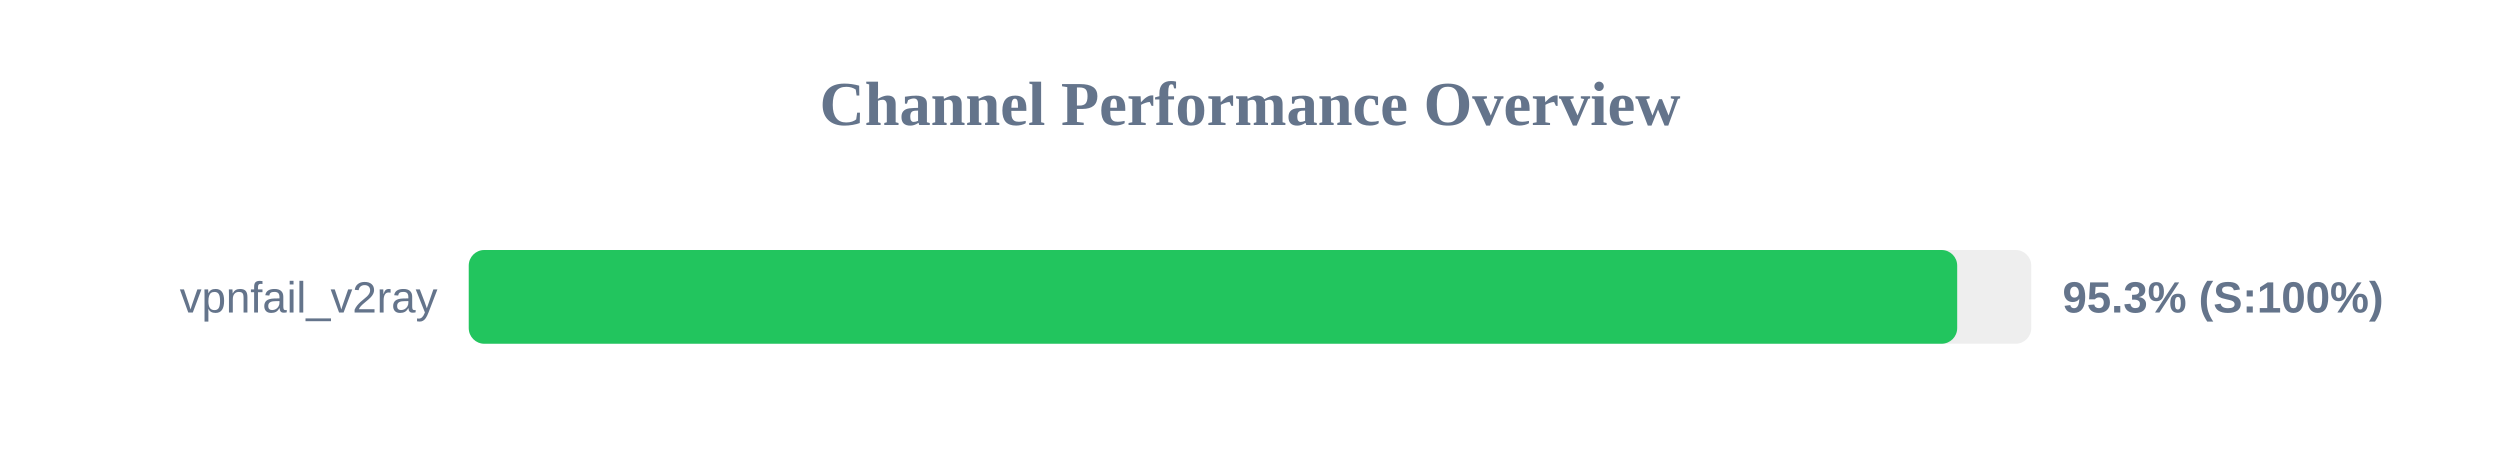
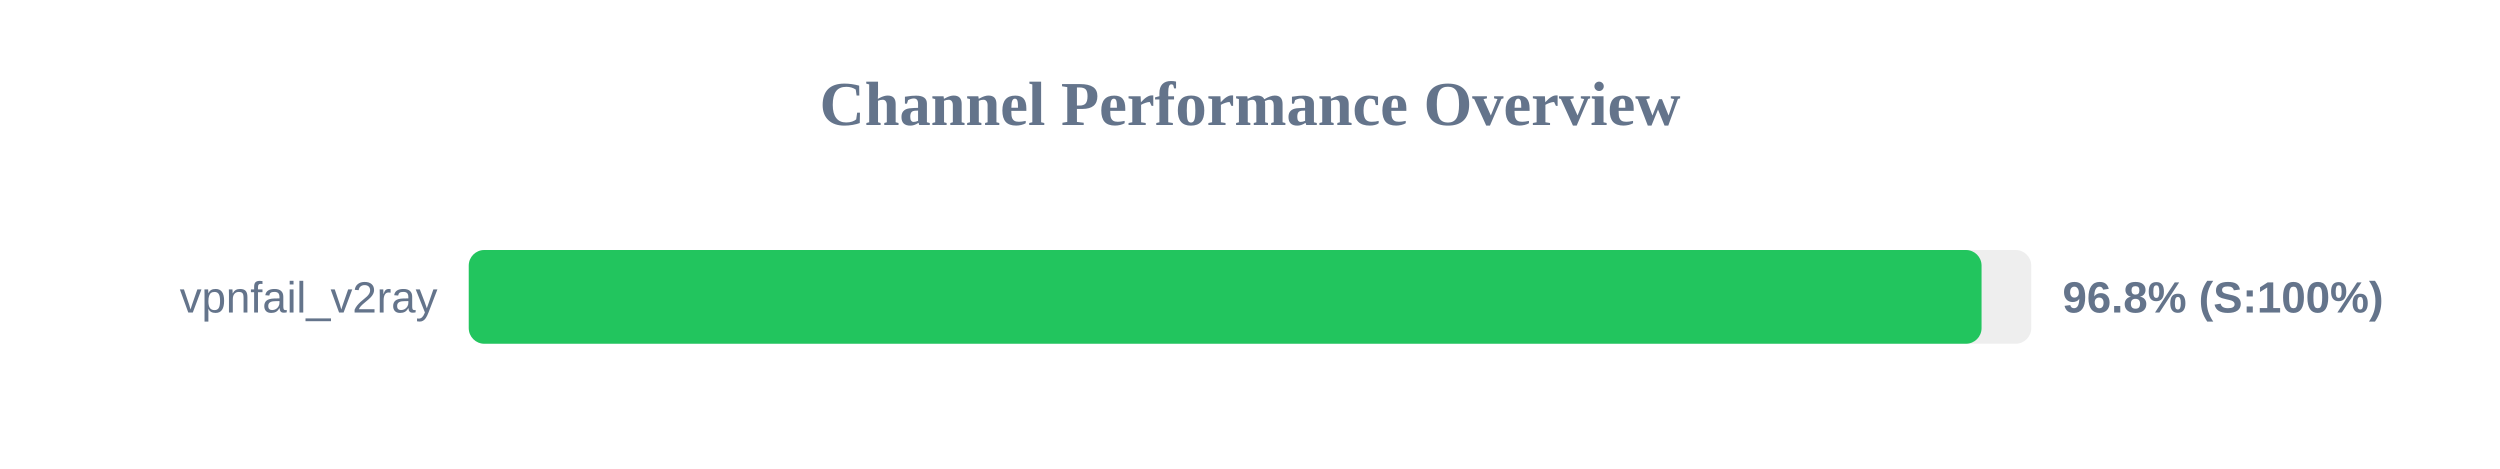
<svg xmlns="http://www.w3.org/2000/svg" width="800" height="150" version="1.1">
  <style>
        .row { font: 14px Arial; fill: #64748b; }
        .score { font: bold 14px Arial; fill: #64748b; }
    </style>
  <text x="400" y="40" text-anchor="middle" font-size="20px" font-weight="bold" fill="#64748b">Channel Performance Overview</text>
  <rect x="150" y="80" width="500" height="30" fill="#eee" rx="5" />
-   <rect x="150" y="80" width="476.3" height="30" fill="#22c55e" rx="5" />
+   <rect x="150" y="80" width="484.1" height="30" fill="#22c55e" rx="5" />
  <text x="140" y="100" text-anchor="end" class="row">vpnfail_v2ray</text>
-   <text x="660" y="100" text-anchor="start" class="score">95.3% (S:100%)</text>
+   <text x="660" y="100" text-anchor="start" class="score">96.8% (S:100%)</text>
</svg>
